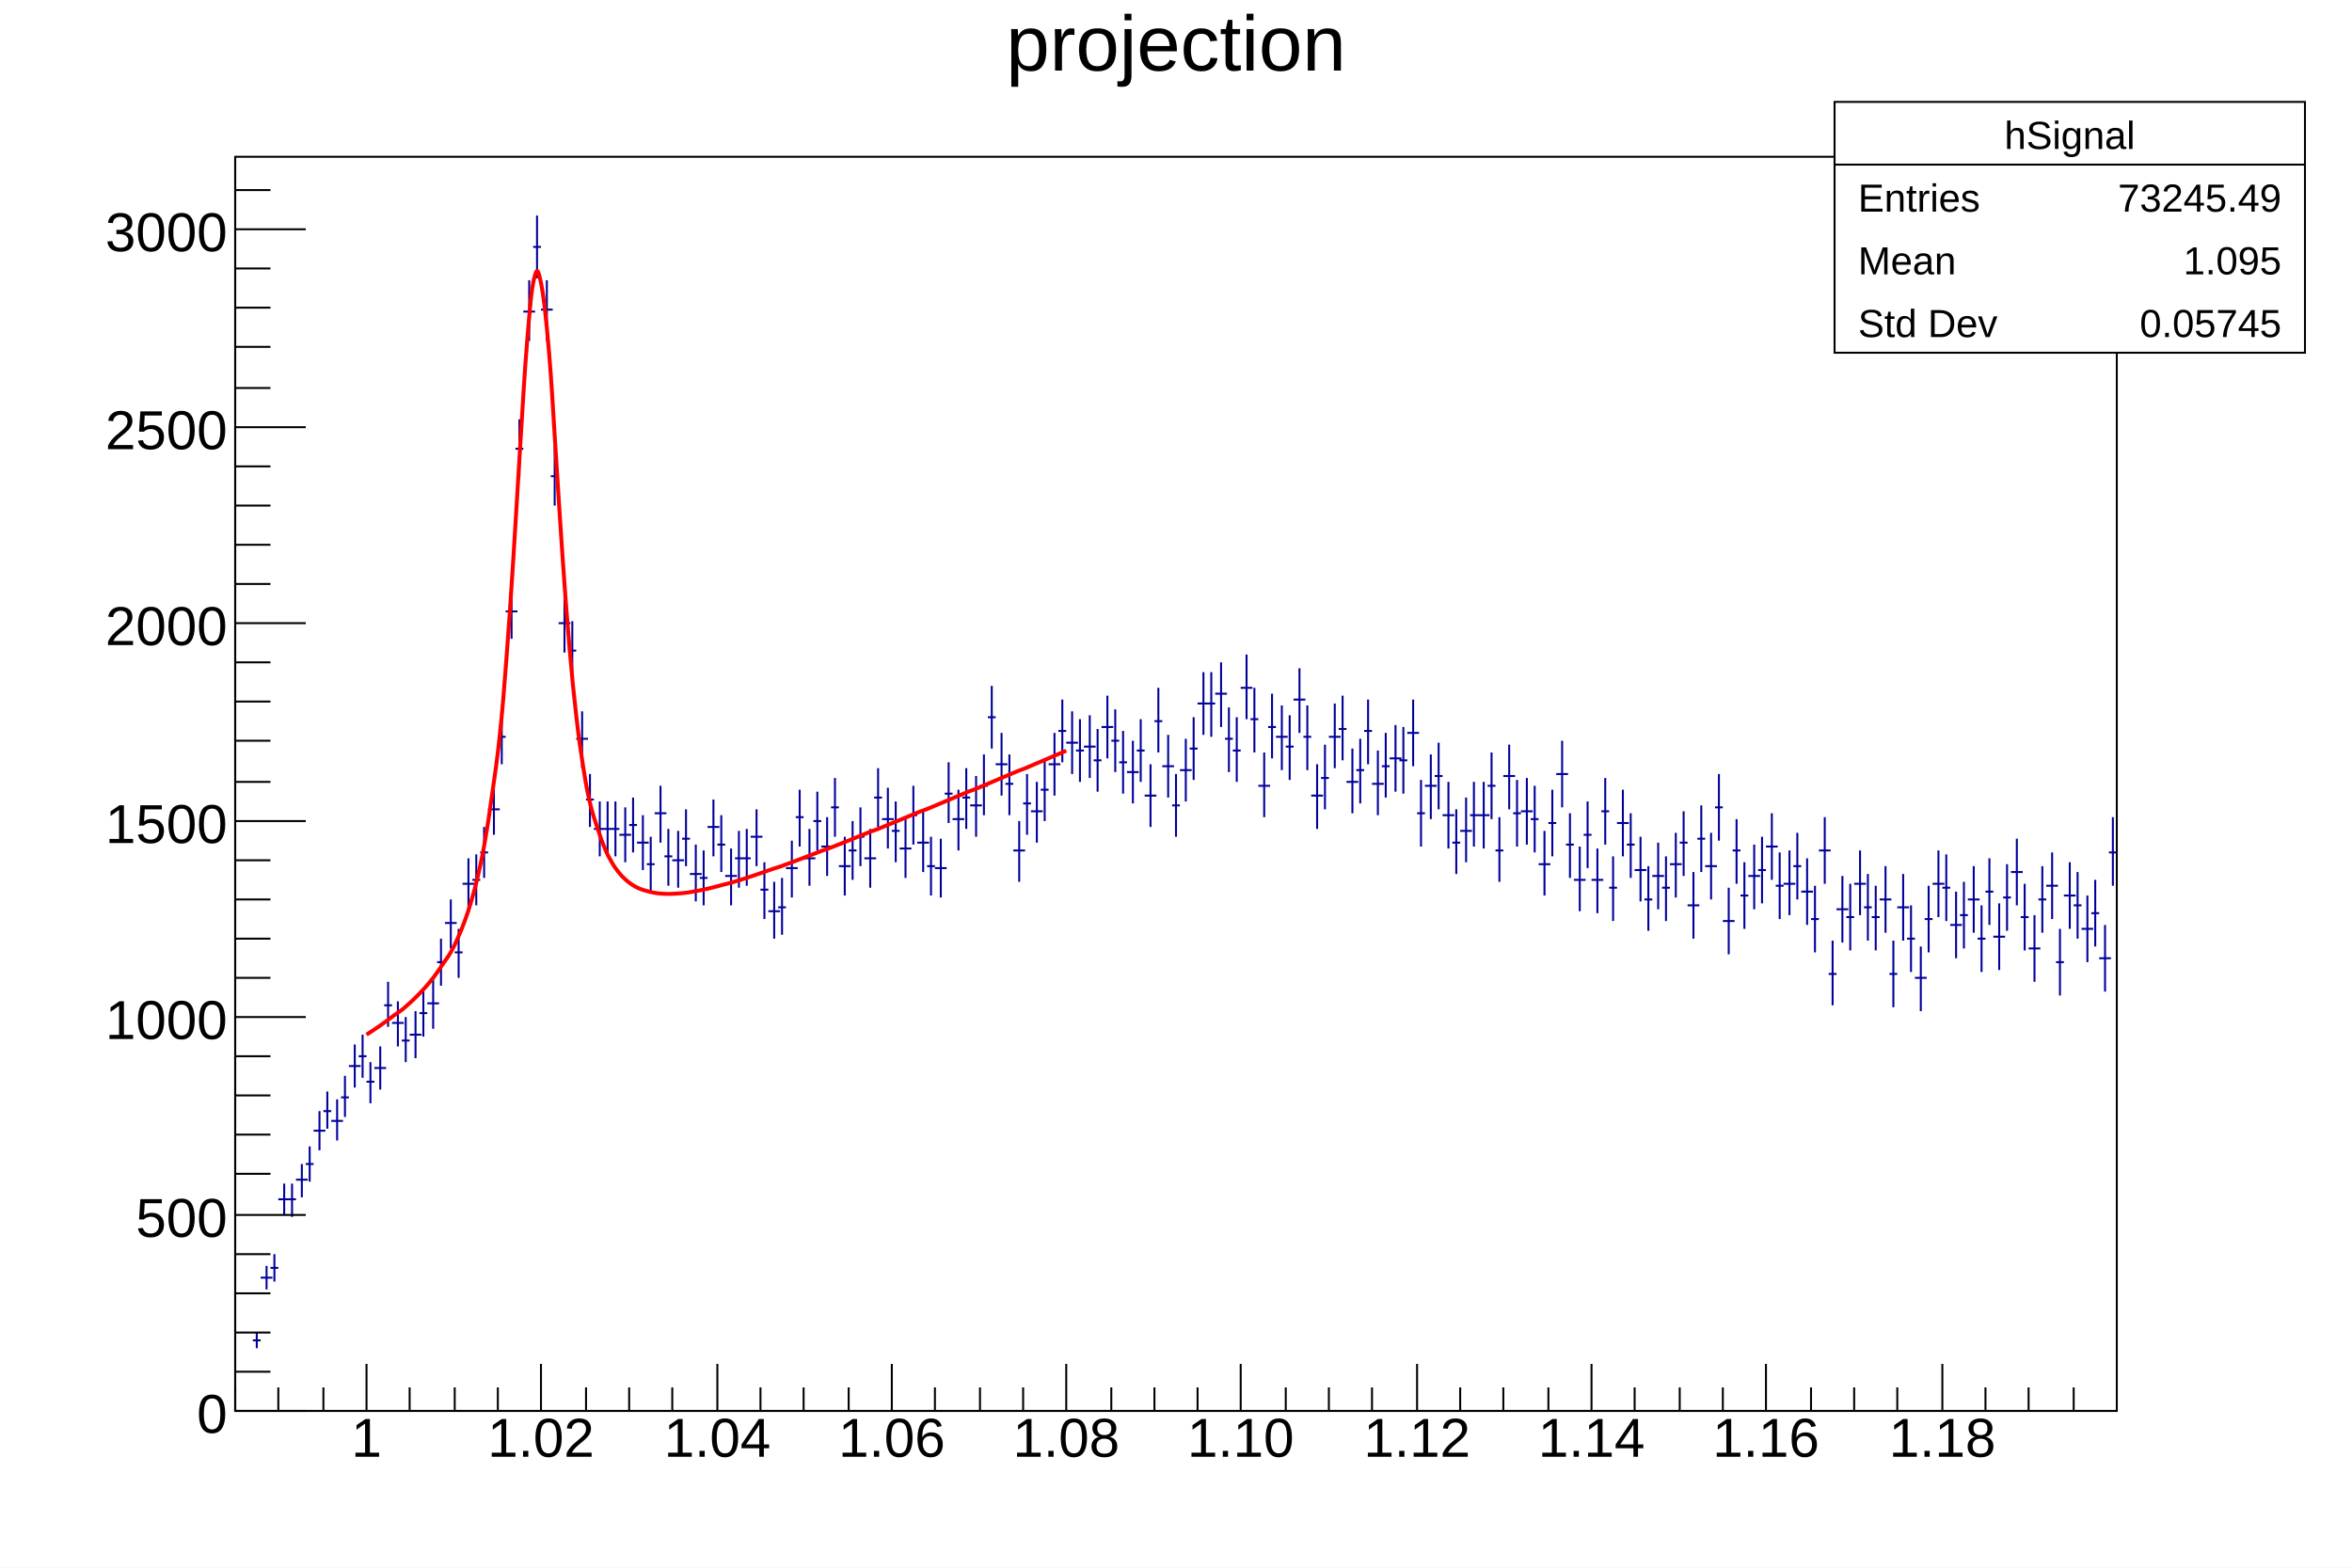
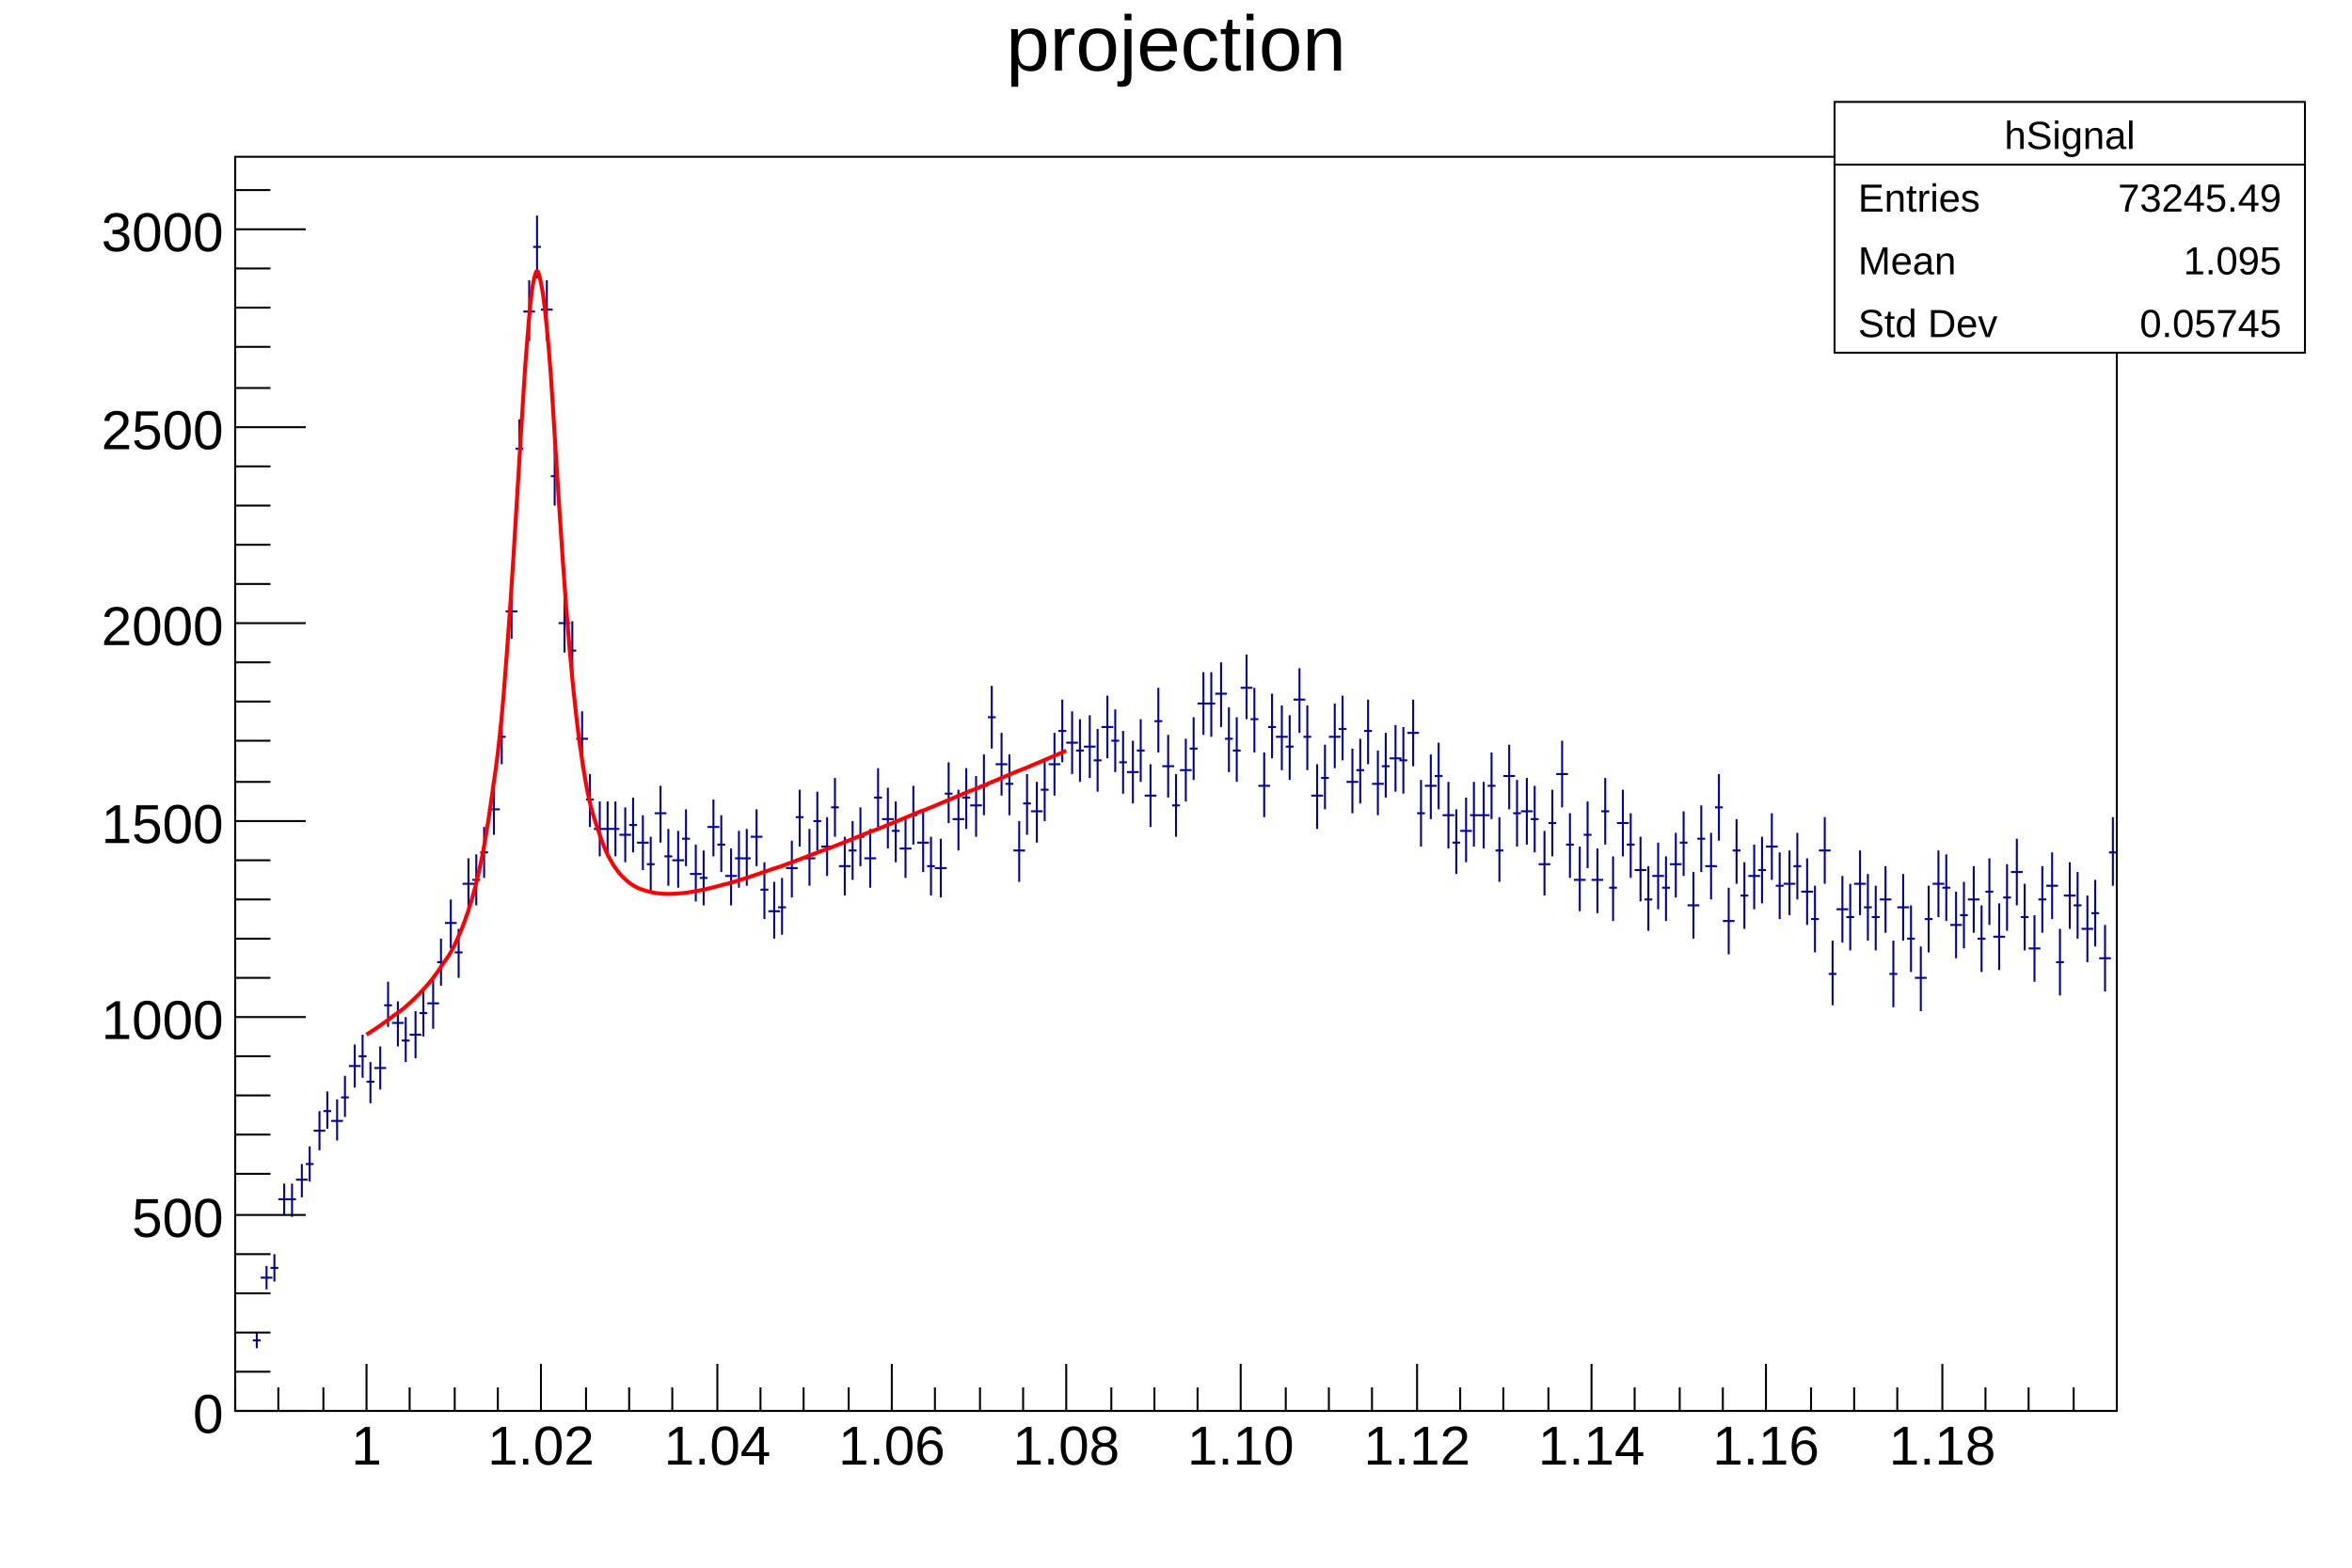
<svg xmlns="http://www.w3.org/2000/svg" viewBox="0 0 1200 800" preserveAspectRatio="none" width="1200" height="800">
  <path d="M0,0H1200V800H0Z" style="fill: white;" />
  <g>
    <g transform="translate(120,80)">
      <path d="M0,0H960V640H0Z" style="fill: white; stroke: black; stroke-width: 1;" />
      <svg x="0" y="0" overflow="hidden" width="960" height="640" viewBox="0 0 960 640">
        <g>
          <path d="M9,604h4M11,600v8M13,572h6M16,566v12M18,567h4M20,560v14M22,532h6M25,524v16M27,532h4M29,524v17M31,522h6M34,514v17M36,514h4M38,505v18M40,497h6M43,487v20M45,487h4M47,477v19M49,492h6M52,481v21M54,480h4M56,469v21M58,464h6M61,453v22M63,459h4M65,448v22M67,472h4M69,462v21M71,465h6M74,454v22M76,433h4M78,421v23M80,442h6M83,431v23M85,451h4M87,439v23M89,448h6M92,436v24M94,437h4M96,425v24M98,432h6M101,420v25M103,411h4M105,399v24M107,391h6M110,379v25M112,406h4M114,394v25M116,371h6M119,358v26M121,369h4M123,356v26M125,355h4M127,342v26M129,333h6M132,320v26M134,296h4M136,283v27M138,232h6M141,218v28M143,149h4M145,134v30M147,79h6M150,63v31M152,46h4M154,30v32M156,78h6M159,63v31M161,163h4M163,148v30M165,238h6M168,224v29M170,252h4M172,237v29M174,297h6M177,283v29M179,328h4M181,315v27M183,343h6M186,329v28M188,343h4M190,329v28M192,343h4M194,329v28M196,346h6M199,332v28M201,341h4M203,327v28M205,350h6M208,336v28M210,361h4M212,347v28M214,335h6M217,321v29M219,357h4M221,343v29M223,359h6M226,344v29M228,348h4M230,333v29M232,366h6M235,351v29M237,368h4M239,354v28M241,342h6M244,328v29M246,351h4M248,336v29M250,367h6M253,353v29M255,358h4M257,344v29M259,358h4M261,343v29M263,347h6M266,333v29M268,374h4M270,360v29M272,385h6M275,370v29M277,383h4M279,368v29M281,363h6M284,349v29M286,337h4M288,323v29M290,358h6M293,343v29M295,339h4M297,324v30M299,352h6M302,337v30M304,332h4M306,317v30M308,362h6M311,347v30M313,354h4M315,339v30M317,347h4M319,332v30M321,358h6M324,343v30M326,327h4M328,312v30M330,338h6M333,322v31M335,344h4M337,329v31M339,353h6M342,337v31M344,336h4M346,321v30M348,350h6M351,334v31M353,362h4M355,347v30M357,363h6M360,348v30M362,325h4M364,309v31M366,338h6M369,323v31M371,327h4M373,312v31M375,331h6M378,316v31M380,321h4M382,305v31M384,286h4M386,270v32M388,310h6M391,294v32M393,320h4M395,305v31M397,354h6M400,339v31M402,330h4M404,315v31M406,334h6M409,319v31M411,323h4M413,307v32M415,310h6M418,294v32M420,293h4M422,277v32M424,299h6M427,283v32M429,303h4M431,287v32M433,301h6M436,285v32M438,308h4M440,292v32M442,291h6M445,275v32M447,298h4M449,282v32M451,309h4M453,293v32M455,314h6M458,298v32M460,303h4M462,287v32M464,326h6M467,310v32M469,288h4M471,271v33M473,311h6M476,295v32M478,331h4M480,315v32M482,313h6M485,297v32M487,302h4M489,286v32M491,279h6M494,263v32M496,279h4M498,263v33M500,274h6M503,258v33M505,297h4M507,281v33M509,303h4M511,286v33M513,271h6M516,254v33M518,287h4M520,271v33M522,321h6M525,304v33M527,291h4M529,274v33M531,296h6M534,280v33M536,301h4M538,285v33M540,277h6M543,261v33M545,296h4M547,280v33M549,326h6M552,310v33M554,317h4M556,300v33M558,296h6M561,279v33M563,292h4M565,275v33M567,319h6M570,302v33M572,313h4M574,297v33M576,293h4M578,277v33M580,320h6M583,303v33M585,311h4M587,294v33M589,307h6M592,290v34M594,308h4M596,291v34M598,294h6M601,277v34M603,335h4M605,318v34M607,321h6M610,305v33M612,316h4M614,299v34M616,336h6M619,319v34M621,350h4M623,333v33M625,344h6M628,327v33M630,336h4M632,319v33M634,336h6M637,319v34M639,321h4M641,304v34M643,354h4M645,337v33M647,316h6M650,300v33M652,335h4M654,318v34M656,334h6M659,317v34M661,338h4M663,321v34M665,361h6M668,344v33M670,340h4M672,323v34M674,315h6M677,298v34M679,351h4M681,335v33M683,369h6M686,352v33M688,346h4M690,329v34M692,369h6M695,353v33M697,334h4M699,317v34M701,373h4M703,357v33M705,340h6M708,323v34M710,351h4M712,335v33M714,364h6M717,347v33M719,379h4M721,362v33M723,367h6M726,350v34M728,373h4M730,357v33M732,361h6M735,345v33M737,350h4M739,334v33M741,382h6M744,365v34M746,348h4M748,331v34M750,362h6M753,345v34M755,332h4M757,315v34M759,390h6M762,373v34M764,354h4M766,338v33M768,377h4M770,360v34M772,367h6M775,351v33M777,364h4M779,347v34M781,352h6M784,335v34M786,372h4M788,355v34M790,371h6M793,354v33M795,362h4M797,345v34M799,375h6M802,358v34M804,389h4M806,372v34M808,354h6M811,337v34M813,417h4M815,400v33M817,384h6M820,367v34M822,388h4M824,371v34M826,371h6M829,354v33M831,383h4M833,366v34M835,388h4M837,372v33M839,379h6M842,362v34M844,417h4M846,400v34M848,383h6M851,366v34M853,399h4M855,382v34M857,419h6M860,403v33M862,389h4M864,372v34M866,371h6M869,354v34M871,373h4M873,356v34M875,392h6M878,375v34M880,387h4M882,370v34M884,379h6M887,362v34M889,399h4M891,382v34M893,375h4M895,358v34M897,398h6M900,381v34M902,378h4M904,361v34M906,365h6M909,348v34M911,388h4M913,371v34M915,404h6M918,387v34M920,379h4M922,362v34M924,372h6M927,355v34M929,411h4M931,394v34M933,377h6M936,360v34M938,382h4M940,365v34M942,394h6M945,377v34M947,386h4M949,369v34M951,409h6M954,392v34M956,355h4M958,337v35" style="stroke: #00009a; stroke-width: 1;" />
        </g>
        <g>
          <path d="M67,447.98C67.7,447.53,69.1,446.63,70.5,445.7S72.6,444.29,74,443.32S76.1,441.84,77.5,440.82S79.5,439.27,81,438.17S83.5,436.53,85,435.36S87.1,433.6,88.5,432.34S90.6,430.44,92,429.06S94.1,426.99,95.5,425.47S97.6,423.18,99,421.49S101.1,418.92,102.5,417S104.5,414.09,106,411.87S108.5,408.52,110,405.91S112.1,401.97,113.5,398.84S115.6,394.11,117,390.29S119.1,384.5,120.5,379.7S122.6,372.44,124,366.28S126.1,356.96,127.5,348.88S129.5,336.63,131,325.89S133.5,309.43,135,295.19S137.1,272.95,138.5,254.64S140.6,225.34,142,203.65S144.1,168.19,145.5,146.16S147.6,110.32,149,93.52S151.1,68.03,152.5,62.19S154.5,57.1,156,64.32S158.5,81.14,160,98.32S162.1,129.06,163.5,150.19S165.6,184.01,167,203.94S169.1,233.6,170.5,249.84S172.6,272.92,174,285.16S176.1,302.13,177.5,311.03S179.5,323.25,181,329.65S183.5,338.43,185,343.05S187.1,349.4,188.5,352.75S190.6,357.37,192,359.81S194.1,363.18,195.5,364.97S197.6,367.43,199,368.72S201.1,370.51,202.5,371.44S204.5,372.72,206,373.37S208.5,374.25,210,374.68S212.1,375.27,213.5,375.53S215.6,375.87,217,375.99S219.1,376.14,220.5,376.16S222.5,376.15,224,376.08S226.5,375.94,228,375.8S230.1,375.56,231.5,375.36S233.6,375.03,235,374.77S237.1,374.38,238.5,374.08S240.6,373.62,242,373.28S244.1,372.77,245.5,372.41S247.5,371.85,249,371.46S251.5,370.87,253,370.45S255.1,369.83,256.5,369.39S258.6,368.74,260,368.29S262.1,367.6,263.5,367.14S265.6,366.44,267,365.96S269.1,365.24,270.5,364.74S272.5,364.01,274,363.5S276.5,362.75,278,362.24S280.1,361.47,281.5,360.95S283.6,360.17,285,359.65S287.1,358.86,288.5,358.33S290.6,357.53,292,356.99S294.1,356.18,295.5,355.64S297.5,354.82,299,354.27S301.5,353.45,303,352.89S305.1,352.06,306.5,351.51S308.6,350.67,310,350.11S312.1,349.27,313.5,348.71S315.6,347.86,317,347.29S319.1,346.44,320.5,345.87S322.5,345.02,324,344.45S326.5,343.59,328,343.01S330.1,342.15,331.5,341.57S333.6,340.71,335,340.13S337.1,339.26,338.5,338.68S340.6,337.81,342,337.23S344.1,336.36,345.5,335.77S347.5,334.9,349,334.31S351.5,333.43,353,332.85S355.1,331.97,356.5,331.38S358.6,330.5,360,329.91S362.1,329.02,363.5,328.44S365.6,327.55,367,326.96S369.1,326.07,370.5,325.48S372.5,324.59,374,324S376.5,323.11,378,322.52S380.1,321.62,381.5,321.03S383.6,320.14,385,319.54S387.1,318.65,388.5,318.05S390.6,317.16,392,316.56S394.1,315.67,395.5,315.07S397.5,314.17,399,313.58S401.5,312.68,403,312.08S405.1,311.18,406.5,310.58S408.6,309.69,410,309.09S412.1,308.19,413.5,307.59S415.6,306.69,417,306.09S419.1,305.19,420.5,304.59S423.3,303.38,424,303.08" style="fill: none; stroke: red; stroke-width: 2;" />
        </g>
      </svg>
      <g>
        <g transform="translate(0,640)">
          <path d="M0,0h960M0,-12V0M22,-12V0M45,-12V0M67,-24V0M89,-12V0M112,-12V0M134,-12V0M156,-24V0M179,-12V0M201,-12V0M223,-12V0M246,-24V0M268,-12V0M290,-12V0M313,-12V0M335,-24V0M357,-12V0M380,-12V0M402,-12V0M424,-24V0M447,-12V0M469,-12V0M491,-12V0M513,-24V0M536,-12V0M558,-12V0M580,-12V0M603,-24V0M625,-12V0M647,-12V0M670,-12V0M692,-24V0M714,-12V0M737,-12V0M759,-12V0M781,-24V0M804,-12V0M826,-12V0M848,-12V0M871,-24V0M893,-12V0M915,-12V0M938,-12V0" style="stroke: black; stroke-width: 1;" />
          <g font-family="Arial" font-size="28" space="preserve" fill="black" text-anchor="middle">
-             <text dy=".8em" transform="translate(67,1)">
+             <text dy=".8em" transform="translate(67,5)">
       1
      </text>
-             <text dy=".8em" transform="translate(156,1)">
+             <text dy=".8em" transform="translate(156,5)">
       1.02
      </text>
-             <text dy=".8em" transform="translate(246,1)">
+             <text dy=".8em" transform="translate(246,5)">
       1.04
      </text>
-             <text dy=".8em" transform="translate(335,1)">
+             <text dy=".8em" transform="translate(335,5)">
       1.06
      </text>
-             <text dy=".8em" transform="translate(424,1)">
+             <text dy=".8em" transform="translate(424,5)">
       1.08
      </text>
-             <text dy=".8em" transform="translate(513,1)">
+             <text dy=".8em" transform="translate(513,5)">
       1.10
      </text>
-             <text dy=".8em" transform="translate(603,1)">
+             <text dy=".8em" transform="translate(603,5)">
       1.12
      </text>
-             <text dy=".8em" transform="translate(692,1)">
+             <text dy=".8em" transform="translate(692,5)">
       1.14
      </text>
-             <text dy=".8em" transform="translate(781,1)">
+             <text dy=".8em" transform="translate(781,5)">
       1.16
      </text>
-             <text dy=".8em" transform="translate(871,1)">
+             <text dy=".8em" transform="translate(871,5)">
       1.18
      </text>
          </g>
        </g>
        <g>
          <path d="M0,0v640M36,640H0M18,620H0M18,600H0M18,580H0M18,560H0M36,540H0M18,519H0M18,499H0M18,479H0M18,459H0M36,439H0M18,419H0M18,399H0M18,379H0M18,359H0M36,339H0M18,319H0M18,298H0M18,278H0M18,258H0M36,238H0M18,218H0M18,198H0M18,178H0M18,158H0M36,138H0M18,118H0M18,97H0M18,77H0M18,57H0M36,37H0M18,17H0" style="stroke: black; stroke-width: 1;" />
          <g font-family="Arial" font-size="28" space="preserve" fill="black" text-anchor="end">
-             <text dy=".4em" transform="translate(-4,640)">
+             <text dy=".4em" transform="translate(-6,640)">
       0
      </text>
-             <text dy=".4em" transform="translate(-4,540)">
+             <text dy=".4em" transform="translate(-6,540)">
       500
      </text>
-             <text dy=".4em" transform="translate(-4,439)">
+             <text dy=".4em" transform="translate(-6,439)">
       1000
      </text>
-             <text dy=".4em" transform="translate(-4,339)">
+             <text dy=".4em" transform="translate(-6,339)">
       1500
      </text>
-             <text dy=".4em" transform="translate(-4,238)">
+             <text dy=".4em" transform="translate(-6,238)">
       2000
      </text>
-             <text dy=".4em" transform="translate(-4,138)">
+             <text dy=".4em" transform="translate(-6,138)">
       2500
      </text>
-             <text dy=".4em" transform="translate(-4,37)">
+             <text dy=".4em" transform="translate(-6,37)">
       3000
      </text>
          </g>
        </g>
      </g>
    </g>
    <g transform="translate(120,4)" font-family="Arial" font-size="40" space="preserve">
      <text fill="black" text-anchor="middle" dy=".8em" transform="translate(480)">
    projection
   </text>
    </g>
    <g transform="translate(936,52)" font-family="Arial" font-size="20" space="preserve" fill="black">
      <path d="M0,0H240V128H0Z" style="fill: white; stroke: black; stroke-width: 1;" />
      <text text-anchor="middle" dy=".4em" transform="translate(120,16)">
    hSignal
   </text>
      <text text-anchor="start" dy=".4em" transform="translate(12,48)">
    Entries
   </text>
      <text text-anchor="end" dy=".4em" transform="translate(228,48)">
    73245.49
   </text>
      <text text-anchor="start" dy=".4em" transform="translate(12,80)">
    Mean
   </text>
      <text text-anchor="end" dy=".4em" transform="translate(228,80)">
    1.095
   </text>
      <text text-anchor="start" dy=".4em" transform="translate(12,112)">
    Std Dev
   </text>
      <text text-anchor="end" dy=".4em" transform="translate(228,112)">
    0.05745
   </text>
      <path d="M0,32h240" style="stroke: black; stroke-width: 1;" />
    </g>
  </g>
</svg>
